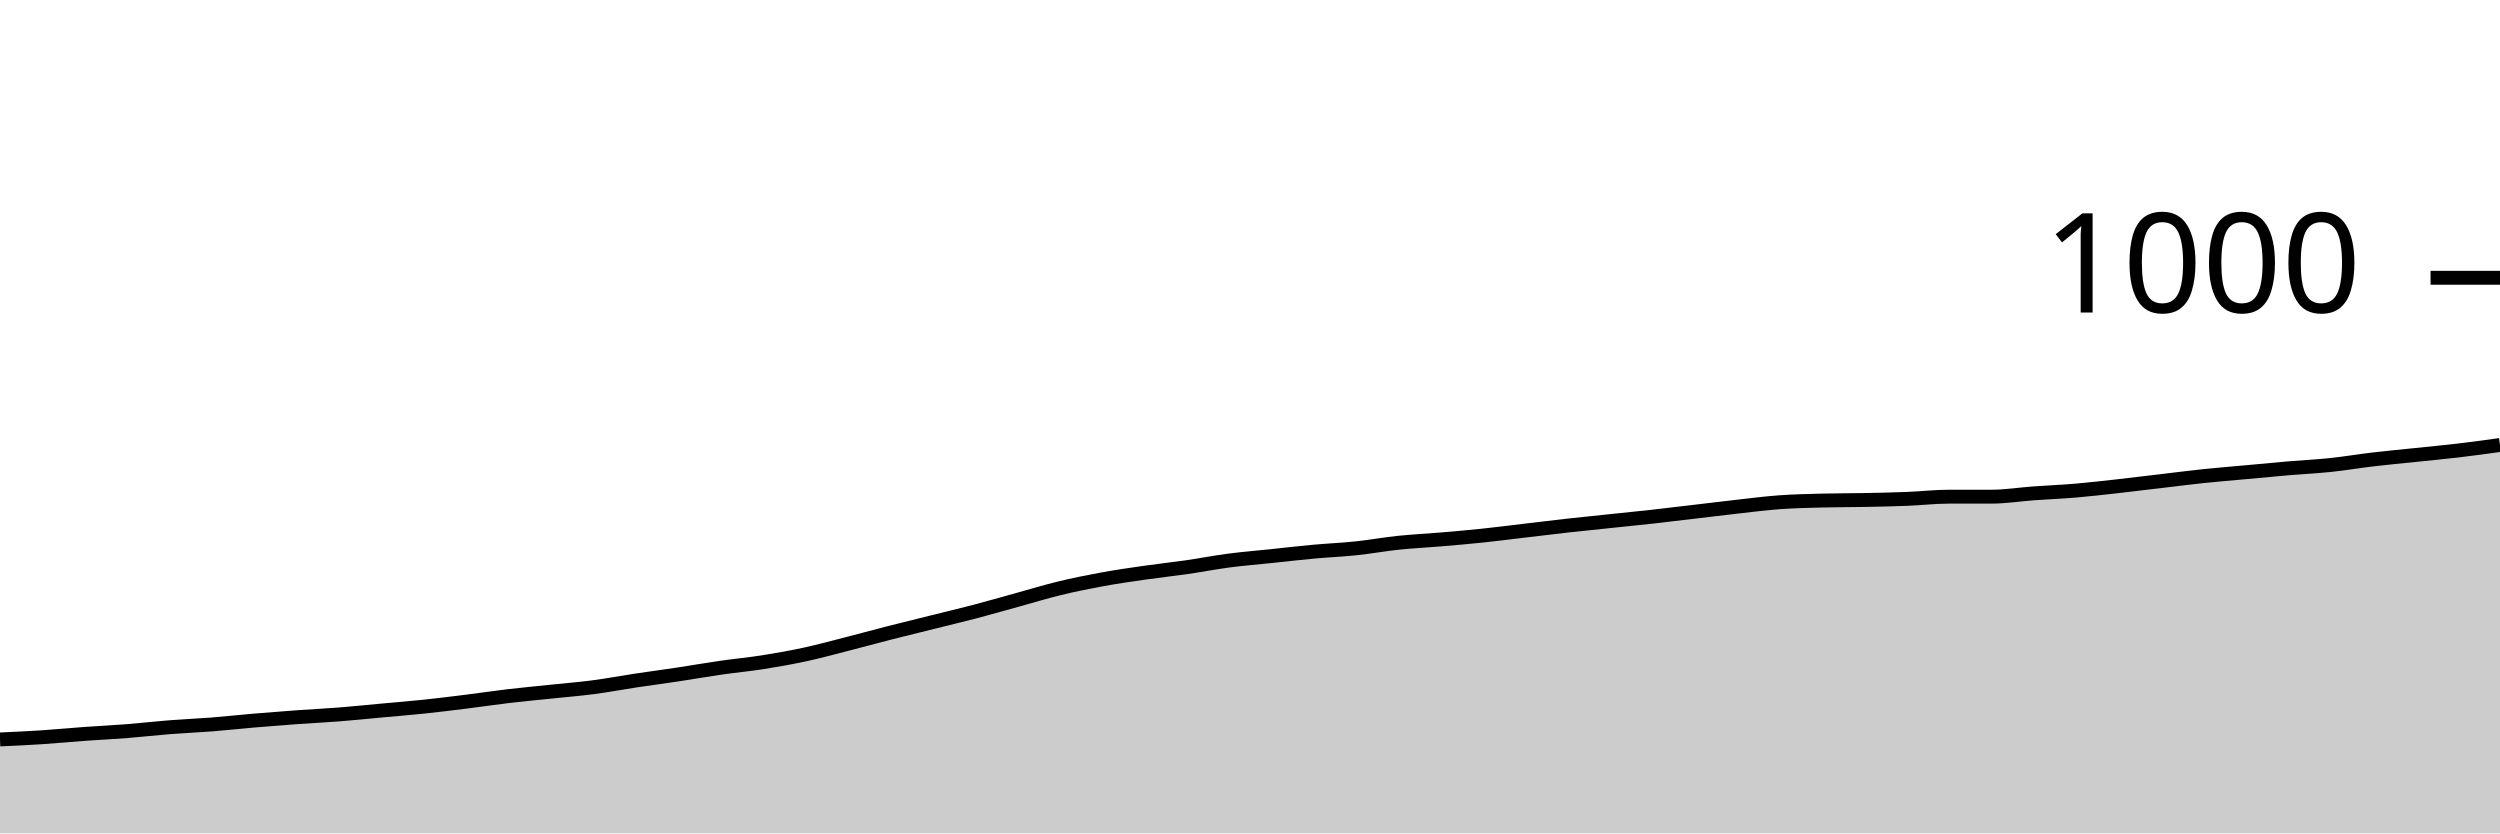
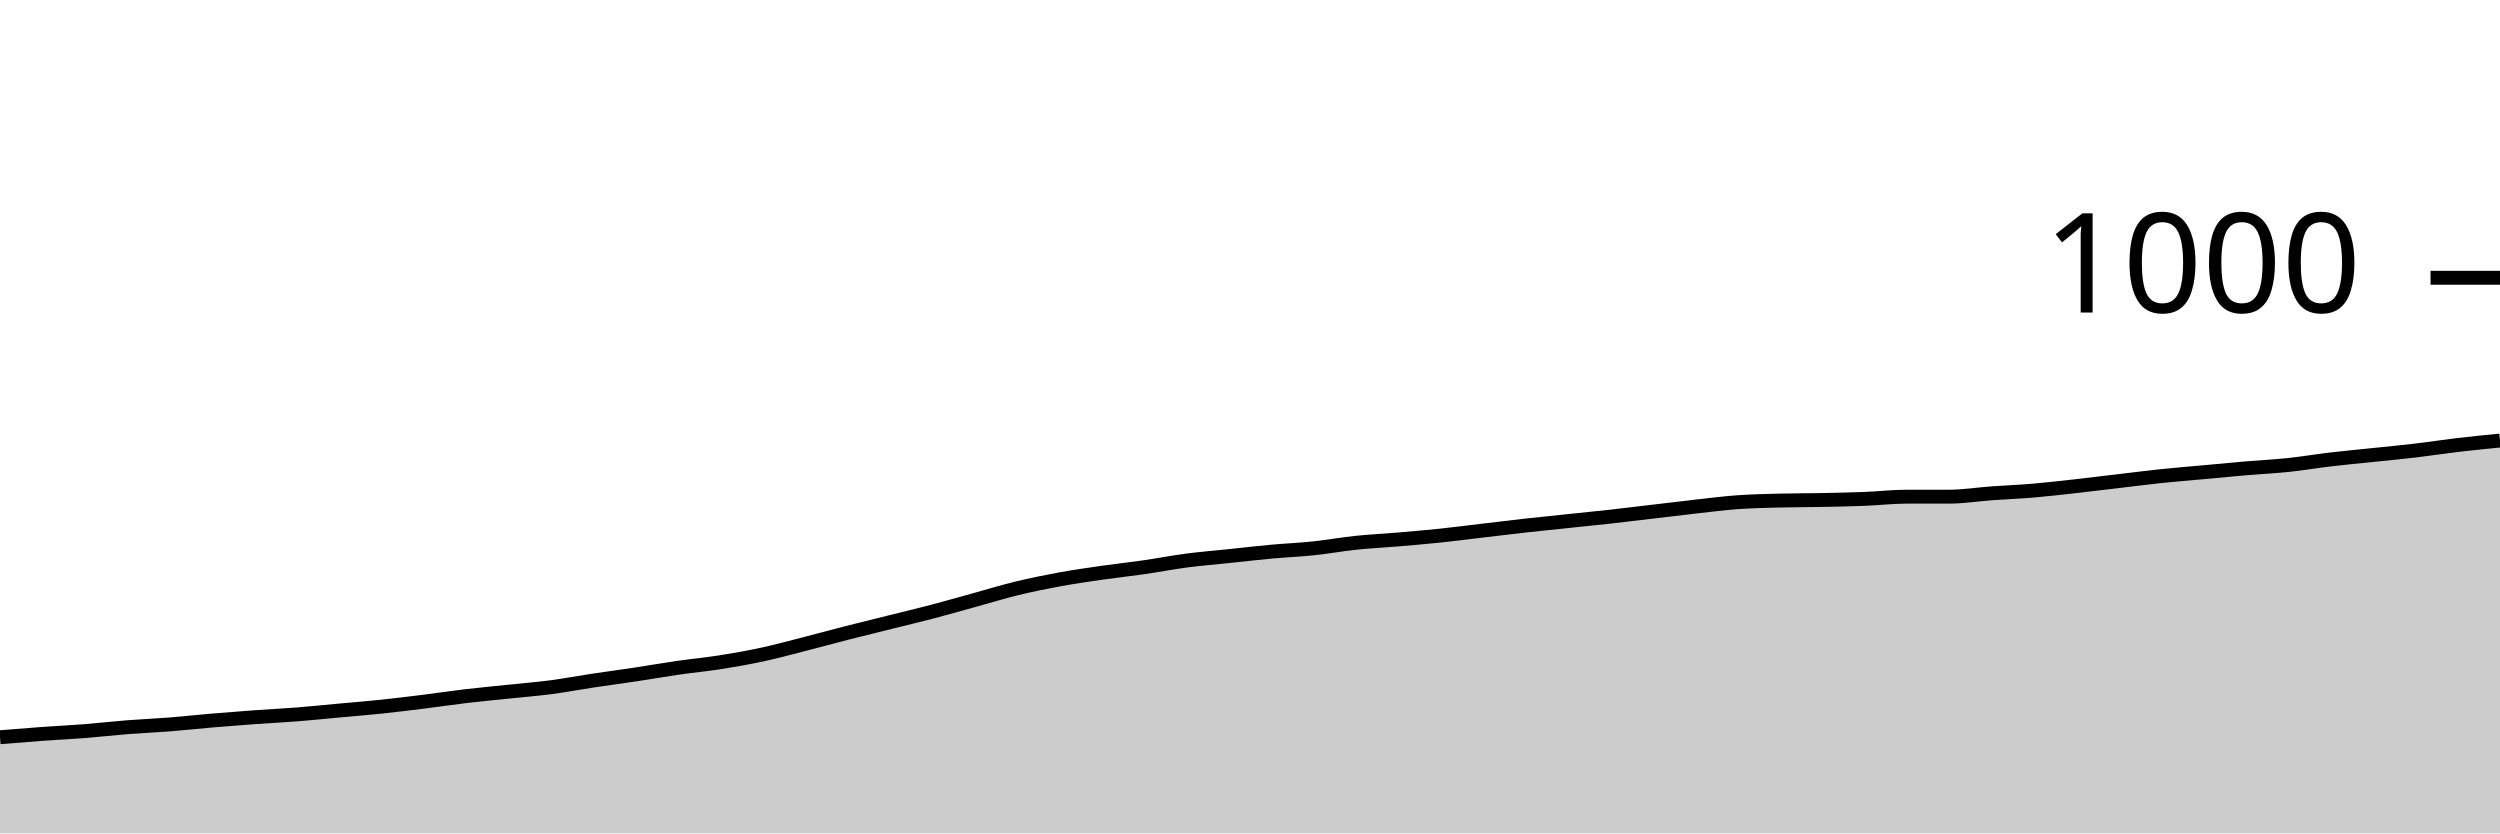
<svg xmlns="http://www.w3.org/2000/svg" viewBox="0 0 180 60">
  <g transform="translate(0,20)">
-     <path class="area" fill="rgba(0, 0, 0, 0.2)" d="M0,33.24C1.017,33.193,2.034,33.147,3.051,33.08C4.068,33.013,5.085,32.913,6.102,32.84C7.119,32.767,8.136,32.72,9.153,32.64C10.169,32.56,11.186,32.44,12.203,32.36C13.22,32.28,14.237,32.24,15.254,32.16C16.271,32.08,17.288,31.967,18.305,31.88C19.322,31.793,20.339,31.713,21.356,31.64C22.373,31.567,23.39,31.52,24.407,31.44C25.424,31.36,26.441,31.253,27.458,31.16C28.475,31.067,29.492,30.987,30.508,30.88C31.525,30.773,32.542,30.647,33.559,30.52C34.576,30.393,35.593,30.24,36.61,30.12C37.627,30,38.644,29.907,39.661,29.8C40.678,29.693,41.695,29.613,42.712,29.48C43.729,29.347,44.746,29.153,45.763,29C46.78,28.847,47.797,28.713,48.814,28.56C49.831,28.407,50.847,28.227,51.864,28.08C52.881,27.933,53.898,27.84,54.915,27.68C55.932,27.52,56.949,27.34,57.966,27.12C58.983,26.9,60,26.62,61.017,26.36C62.034,26.1,63.051,25.82,64.068,25.56C65.085,25.3,66.102,25.053,67.119,24.8C68.136,24.547,69.153,24.307,70.169,24.04C71.186,23.773,72.203,23.48,73.22,23.2C74.237,22.92,75.254,22.607,76.271,22.36C77.288,22.113,78.305,21.907,79.322,21.72C80.339,21.533,81.356,21.387,82.373,21.24C83.39,21.093,84.407,20.987,85.424,20.84C86.441,20.693,87.458,20.493,88.475,20.36C89.492,20.227,90.508,20.147,91.525,20.04C92.542,19.933,93.559,19.813,94.576,19.72C95.593,19.627,96.61,19.587,97.627,19.48C98.644,19.373,99.661,19.187,100.678,19.08C101.695,18.973,102.712,18.927,103.729,18.84C104.746,18.753,105.763,18.667,106.78,18.56C107.797,18.453,108.814,18.32,109.831,18.2C110.847,18.08,111.864,17.953,112.881,17.84C113.898,17.727,114.915,17.627,115.932,17.52C116.949,17.413,117.966,17.313,118.983,17.2C120,17.087,121.017,16.96,122.034,16.84C123.051,16.72,124.068,16.593,125.085,16.48C126.102,16.367,127.119,16.233,128.136,16.16C129.153,16.087,130.169,16.067,131.186,16.04C132.203,16.013,133.22,16.02,134.237,16C135.254,15.98,136.271,15.96,137.288,15.92C138.305,15.88,139.322,15.76,140.339,15.76C141.356,15.76,142.373,15.76,143.39,15.76C144.407,15.76,145.424,15.593,146.441,15.52C147.458,15.447,148.475,15.407,149.492,15.32C150.508,15.233,151.525,15.113,152.542,15C153.559,14.887,154.576,14.76,155.593,14.64C156.61,14.52,157.627,14.387,158.644,14.28C159.661,14.173,160.678,14.093,161.695,14C162.712,13.907,163.729,13.807,164.746,13.72C165.763,13.633,166.78,13.587,167.797,13.48C168.814,13.373,169.831,13.2,170.847,13.08C171.864,12.96,172.881,12.867,173.898,12.76C174.915,12.653,175.932,12.56,176.949,12.44C177.966,12.32,178.983,12.18,180,12.04L180,40C178.983,40,177.966,40,176.949,40C175.932,40,174.915,40,173.898,40C172.881,40,171.864,40,170.847,40C169.831,40,168.814,40,167.797,40C166.78,40,165.763,40,164.746,40C163.729,40,162.712,40,161.695,40C160.678,40,159.661,40,158.644,40C157.627,40,156.61,40,155.593,40C154.576,40,153.559,40,152.542,40C151.525,40,150.508,40,149.492,40C148.475,40,147.458,40,146.441,40C145.424,40,144.407,40,143.39,40C142.373,40,141.356,40,140.339,40C139.322,40,138.305,40,137.288,40C136.271,40,135.254,40,134.237,40C133.22,40,132.203,40,131.186,40C130.169,40,129.153,40,128.136,40C127.119,40,126.102,40,125.085,40C124.068,40,123.051,40,122.034,40C121.017,40,120,40,118.983,40C117.966,40,116.949,40,115.932,40C114.915,40,113.898,40,112.881,40C111.864,40,110.847,40,109.831,40C108.814,40,107.797,40,106.78,40C105.763,40,104.746,40,103.729,40C102.712,40,101.695,40,100.678,40C99.661,40,98.644,40,97.627,40C96.61,40,95.593,40,94.576,40C93.559,40,92.542,40,91.525,40C90.508,40,89.492,40,88.475,40C87.458,40,86.441,40,85.424,40C84.407,40,83.39,40,82.373,40C81.356,40,80.339,40,79.322,40C78.305,40,77.288,40,76.271,40C75.254,40,74.237,40,73.22,40C72.203,40,71.186,40,70.169,40C69.153,40,68.136,40,67.119,40C66.102,40,65.085,40,64.068,40C63.051,40,62.034,40,61.017,40C60,40,58.983,40,57.966,40C56.949,40,55.932,40,54.915,40C53.898,40,52.881,40,51.864,40C50.847,40,49.831,40,48.814,40C47.797,40,46.78,40,45.763,40C44.746,40,43.729,40,42.712,40C41.695,40,40.678,40,39.661,40C38.644,40,37.627,40,36.61,40C35.593,40,34.576,40,33.559,40C32.542,40,31.525,40,30.508,40C29.492,40,28.475,40,27.458,40C26.441,40,25.424,40,24.407,40C23.39,40,22.373,40,21.356,40C20.339,40,19.322,40,18.305,40C17.288,40,16.271,40,15.254,40C14.237,40,13.22,40,12.203,40C11.186,40,10.169,40,9.153,40C8.136,40,7.119,40,6.102,40C5.085,40,4.068,40,3.051,40C2.034,40,1.017,40,0,40Z" />
-     <path class="line" stroke="black" fill="none" d="M0,33.24C1.017,33.193,2.034,33.147,3.051,33.08C4.068,33.013,5.085,32.913,6.102,32.84C7.119,32.767,8.136,32.72,9.153,32.64C10.169,32.56,11.186,32.44,12.203,32.36C13.22,32.28,14.237,32.24,15.254,32.16C16.271,32.08,17.288,31.967,18.305,31.88C19.322,31.793,20.339,31.713,21.356,31.64C22.373,31.567,23.39,31.52,24.407,31.44C25.424,31.36,26.441,31.253,27.458,31.16C28.475,31.067,29.492,30.987,30.508,30.88C31.525,30.773,32.542,30.647,33.559,30.52C34.576,30.393,35.593,30.24,36.61,30.12C37.627,30,38.644,29.907,39.661,29.8C40.678,29.693,41.695,29.613,42.712,29.48C43.729,29.347,44.746,29.153,45.763,29C46.78,28.847,47.797,28.713,48.814,28.56C49.831,28.407,50.847,28.227,51.864,28.08C52.881,27.933,53.898,27.84,54.915,27.68C55.932,27.52,56.949,27.34,57.966,27.12C58.983,26.9,60,26.62,61.017,26.36C62.034,26.1,63.051,25.82,64.068,25.56C65.085,25.3,66.102,25.053,67.119,24.8C68.136,24.547,69.153,24.307,70.169,24.04C71.186,23.773,72.203,23.48,73.22,23.2C74.237,22.92,75.254,22.607,76.271,22.36C77.288,22.113,78.305,21.907,79.322,21.72C80.339,21.533,81.356,21.387,82.373,21.24C83.39,21.093,84.407,20.987,85.424,20.84C86.441,20.693,87.458,20.493,88.475,20.36C89.492,20.227,90.508,20.147,91.525,20.04C92.542,19.933,93.559,19.813,94.576,19.72C95.593,19.627,96.61,19.587,97.627,19.48C98.644,19.373,99.661,19.187,100.678,19.08C101.695,18.973,102.712,18.927,103.729,18.84C104.746,18.753,105.763,18.667,106.78,18.56C107.797,18.453,108.814,18.32,109.831,18.2C110.847,18.08,111.864,17.953,112.881,17.84C113.898,17.727,114.915,17.627,115.932,17.52C116.949,17.413,117.966,17.313,118.983,17.2C120,17.087,121.017,16.96,122.034,16.84C123.051,16.72,124.068,16.593,125.085,16.48C126.102,16.367,127.119,16.233,128.136,16.16C129.153,16.087,130.169,16.067,131.186,16.04C132.203,16.013,133.22,16.02,134.237,16C135.254,15.98,136.271,15.96,137.288,15.92C138.305,15.88,139.322,15.76,140.339,15.76C141.356,15.76,142.373,15.76,143.39,15.76C144.407,15.76,145.424,15.593,146.441,15.52C147.458,15.447,148.475,15.407,149.492,15.32C150.508,15.233,151.525,15.113,152.542,15C153.559,14.887,154.576,14.76,155.593,14.64C156.61,14.52,157.627,14.387,158.644,14.28C159.661,14.173,160.678,14.093,161.695,14C162.712,13.907,163.729,13.807,164.746,13.72C165.763,13.633,166.78,13.587,167.797,13.48C168.814,13.373,169.831,13.2,170.847,13.08C171.864,12.96,172.881,12.867,173.898,12.76C174.915,12.653,175.932,12.56,176.949,12.44C177.966,12.32,178.983,12.18,180,12.04" />
+     <path class="area" fill="rgba(0, 0, 0, 0.2)" d="M0,33.08C1.017,32.997,2.034,32.913,3.051,32.84C4.068,32.767,5.085,32.72,6.102,32.64C7.119,32.56,8.136,32.44,9.153,32.36C10.169,32.28,11.186,32.24,12.203,32.16C13.22,32.08,14.237,31.967,15.254,31.88C16.271,31.793,17.288,31.713,18.305,31.64C19.322,31.567,20.339,31.52,21.356,31.44C22.373,31.36,23.39,31.253,24.407,31.16C25.424,31.067,26.441,30.987,27.458,30.88C28.475,30.773,29.492,30.647,30.508,30.52C31.525,30.393,32.542,30.24,33.559,30.12C34.576,30,35.593,29.907,36.61,29.8C37.627,29.693,38.644,29.613,39.661,29.48C40.678,29.347,41.695,29.153,42.712,29C43.729,28.847,44.746,28.713,45.763,28.56C46.78,28.407,47.797,28.227,48.814,28.08C49.831,27.933,50.847,27.84,51.864,27.68C52.881,27.52,53.898,27.34,54.915,27.12C55.932,26.9,56.949,26.62,57.966,26.36C58.983,26.1,60,25.82,61.017,25.56C62.034,25.3,63.051,25.053,64.068,24.8C65.085,24.547,66.102,24.307,67.119,24.04C68.136,23.773,69.153,23.48,70.169,23.2C71.186,22.92,72.203,22.607,73.22,22.36C74.237,22.113,75.254,21.907,76.271,21.72C77.288,21.533,78.305,21.387,79.322,21.24C80.339,21.093,81.356,20.987,82.373,20.84C83.39,20.693,84.407,20.493,85.424,20.36C86.441,20.227,87.458,20.147,88.475,20.04C89.492,19.933,90.508,19.813,91.525,19.72C92.542,19.627,93.559,19.587,94.576,19.48C95.593,19.373,96.61,19.187,97.627,19.08C98.644,18.973,99.661,18.927,100.678,18.84C101.695,18.753,102.712,18.667,103.729,18.56C104.746,18.453,105.763,18.32,106.78,18.2C107.797,18.08,108.814,17.953,109.831,17.84C110.847,17.727,111.864,17.627,112.881,17.52C113.898,17.413,114.915,17.313,115.932,17.2C116.949,17.087,117.966,16.96,118.983,16.84C120,16.72,121.017,16.593,122.034,16.48C123.051,16.367,124.068,16.233,125.085,16.16C126.102,16.087,127.119,16.067,128.136,16.04C129.153,16.013,130.169,16.02,131.186,16C132.203,15.98,133.22,15.96,134.237,15.92C135.254,15.88,136.271,15.76,137.288,15.76C138.305,15.76,139.322,15.76,140.339,15.76C141.356,15.76,142.373,15.593,143.39,15.52C144.407,15.447,145.424,15.407,146.441,15.32C147.458,15.233,148.475,15.113,149.492,15C150.508,14.887,151.525,14.76,152.542,14.64C153.559,14.52,154.576,14.387,155.593,14.28C156.61,14.173,157.627,14.093,158.644,14C159.661,13.907,160.678,13.807,161.695,13.72C162.712,13.633,163.729,13.587,164.746,13.48C165.763,13.373,166.78,13.2,167.797,13.08C168.814,12.96,169.831,12.867,170.847,12.76C171.864,12.653,172.881,12.56,173.898,12.44C174.915,12.32,175.932,12.16,176.949,12.04C177.966,11.92,178.983,11.82,180,11.72L180,40C178.983,40,177.966,40,176.949,40C175.932,40,174.915,40,173.898,40C172.881,40,171.864,40,170.847,40C169.831,40,168.814,40,167.797,40C166.78,40,165.763,40,164.746,40C163.729,40,162.712,40,161.695,40C160.678,40,159.661,40,158.644,40C157.627,40,156.61,40,155.593,40C154.576,40,153.559,40,152.542,40C151.525,40,150.508,40,149.492,40C148.475,40,147.458,40,146.441,40C145.424,40,144.407,40,143.39,40C142.373,40,141.356,40,140.339,40C139.322,40,138.305,40,137.288,40C136.271,40,135.254,40,134.237,40C133.22,40,132.203,40,131.186,40C130.169,40,129.153,40,128.136,40C127.119,40,126.102,40,125.085,40C124.068,40,123.051,40,122.034,40C121.017,40,120,40,118.983,40C117.966,40,116.949,40,115.932,40C114.915,40,113.898,40,112.881,40C111.864,40,110.847,40,109.831,40C108.814,40,107.797,40,106.78,40C105.763,40,104.746,40,103.729,40C102.712,40,101.695,40,100.678,40C99.661,40,98.644,40,97.627,40C96.61,40,95.593,40,94.576,40C93.559,40,92.542,40,91.525,40C90.508,40,89.492,40,88.475,40C87.458,40,86.441,40,85.424,40C84.407,40,83.39,40,82.373,40C81.356,40,80.339,40,79.322,40C78.305,40,77.288,40,76.271,40C75.254,40,74.237,40,73.22,40C72.203,40,71.186,40,70.169,40C69.153,40,68.136,40,67.119,40C66.102,40,65.085,40,64.068,40C63.051,40,62.034,40,61.017,40C60,40,58.983,40,57.966,40C56.949,40,55.932,40,54.915,40C53.898,40,52.881,40,51.864,40C50.847,40,49.831,40,48.814,40C47.797,40,46.78,40,45.763,40C44.746,40,43.729,40,42.712,40C41.695,40,40.678,40,39.661,40C38.644,40,37.627,40,36.61,40C35.593,40,34.576,40,33.559,40C32.542,40,31.525,40,30.508,40C29.492,40,28.475,40,27.458,40C26.441,40,25.424,40,24.407,40C23.39,40,22.373,40,21.356,40C20.339,40,19.322,40,18.305,40C17.288,40,16.271,40,15.254,40C14.237,40,13.22,40,12.203,40C11.186,40,10.169,40,9.153,40C8.136,40,7.119,40,6.102,40C5.085,40,4.068,40,3.051,40C2.034,40,1.017,40,0,40Z" />
+     <path class="line" stroke="black" fill="none" d="M0,33.08C1.017,32.997,2.034,32.913,3.051,32.84C4.068,32.767,5.085,32.72,6.102,32.64C7.119,32.56,8.136,32.44,9.153,32.36C10.169,32.28,11.186,32.24,12.203,32.16C13.22,32.08,14.237,31.967,15.254,31.88C16.271,31.793,17.288,31.713,18.305,31.64C19.322,31.567,20.339,31.52,21.356,31.44C22.373,31.36,23.39,31.253,24.407,31.16C25.424,31.067,26.441,30.987,27.458,30.88C28.475,30.773,29.492,30.647,30.508,30.52C31.525,30.393,32.542,30.24,33.559,30.12C34.576,30,35.593,29.907,36.61,29.8C37.627,29.693,38.644,29.613,39.661,29.48C40.678,29.347,41.695,29.153,42.712,29C43.729,28.847,44.746,28.713,45.763,28.56C46.78,28.407,47.797,28.227,48.814,28.08C49.831,27.933,50.847,27.84,51.864,27.68C52.881,27.52,53.898,27.34,54.915,27.12C55.932,26.9,56.949,26.62,57.966,26.36C58.983,26.1,60,25.82,61.017,25.56C62.034,25.3,63.051,25.053,64.068,24.8C65.085,24.547,66.102,24.307,67.119,24.04C68.136,23.773,69.153,23.48,70.169,23.2C71.186,22.92,72.203,22.607,73.22,22.36C74.237,22.113,75.254,21.907,76.271,21.72C77.288,21.533,78.305,21.387,79.322,21.24C80.339,21.093,81.356,20.987,82.373,20.84C83.39,20.693,84.407,20.493,85.424,20.36C86.441,20.227,87.458,20.147,88.475,20.04C89.492,19.933,90.508,19.813,91.525,19.72C92.542,19.627,93.559,19.587,94.576,19.48C95.593,19.373,96.61,19.187,97.627,19.08C98.644,18.973,99.661,18.927,100.678,18.84C101.695,18.753,102.712,18.667,103.729,18.56C104.746,18.453,105.763,18.32,106.78,18.2C107.797,18.08,108.814,17.953,109.831,17.84C110.847,17.727,111.864,17.627,112.881,17.52C113.898,17.413,114.915,17.313,115.932,17.2C116.949,17.087,117.966,16.96,118.983,16.84C120,16.72,121.017,16.593,122.034,16.48C123.051,16.367,124.068,16.233,125.085,16.16C126.102,16.087,127.119,16.067,128.136,16.04C129.153,16.013,130.169,16.02,131.186,16C132.203,15.98,133.22,15.96,134.237,15.92C135.254,15.88,136.271,15.76,137.288,15.76C138.305,15.76,139.322,15.76,140.339,15.76C141.356,15.76,142.373,15.593,143.39,15.52C144.407,15.447,145.424,15.407,146.441,15.32C147.458,15.233,148.475,15.113,149.492,15C150.508,14.887,151.525,14.76,152.542,14.64C153.559,14.52,154.576,14.387,155.593,14.28C156.61,14.173,157.627,14.093,158.644,14C159.661,13.907,160.678,13.807,161.695,13.72C162.712,13.633,163.729,13.587,164.746,13.48C165.763,13.373,166.78,13.2,167.797,13.08C168.814,12.96,169.831,12.867,170.847,12.76C171.864,12.653,172.881,12.56,173.898,12.44C174.915,12.32,175.932,12.16,176.949,12.04C177.966,11.92,178.983,11.82,180,11.72" />
    <path class="axis-ceiling" stroke-width="1" stroke="black" fill="none" d="M175,0L180,0" />
    <text class="axis-ceiling-label" font-family="sans-serif" text-anchor="end" font-size="10px" x="170" y="2.5">1000</text>
  </g>
</svg>
